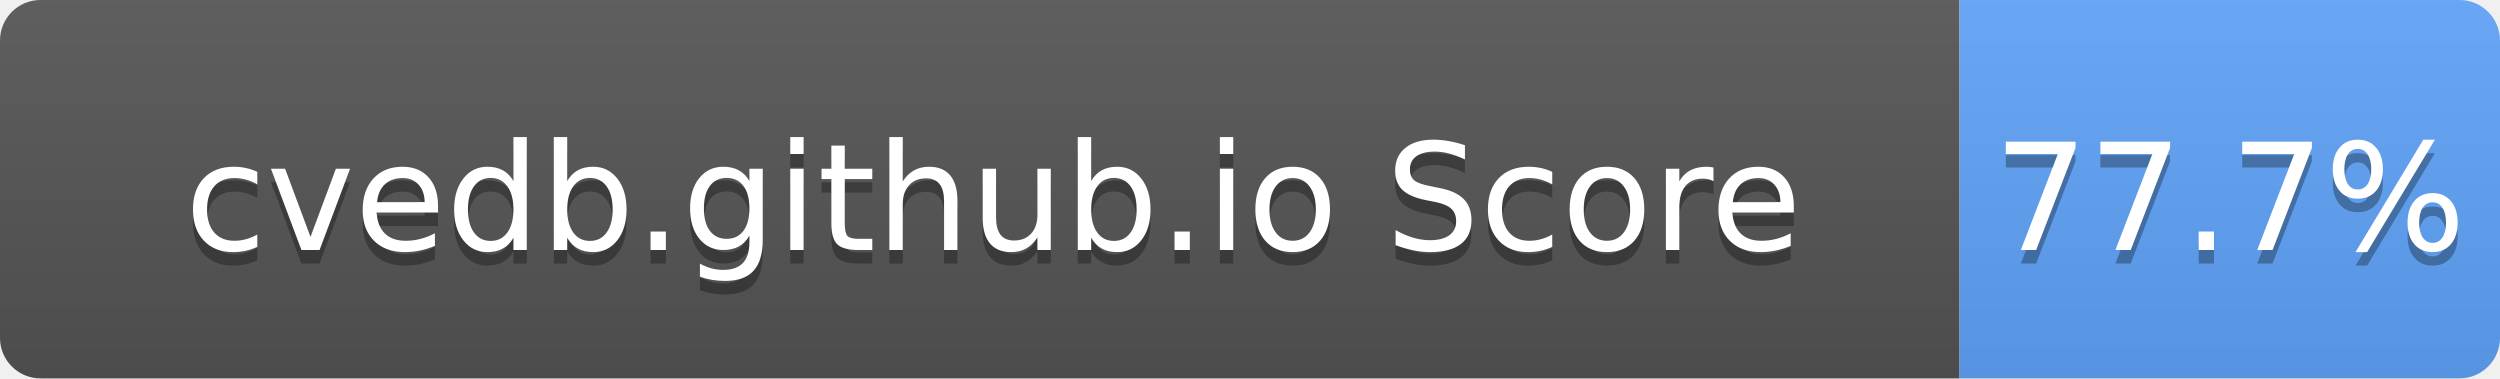
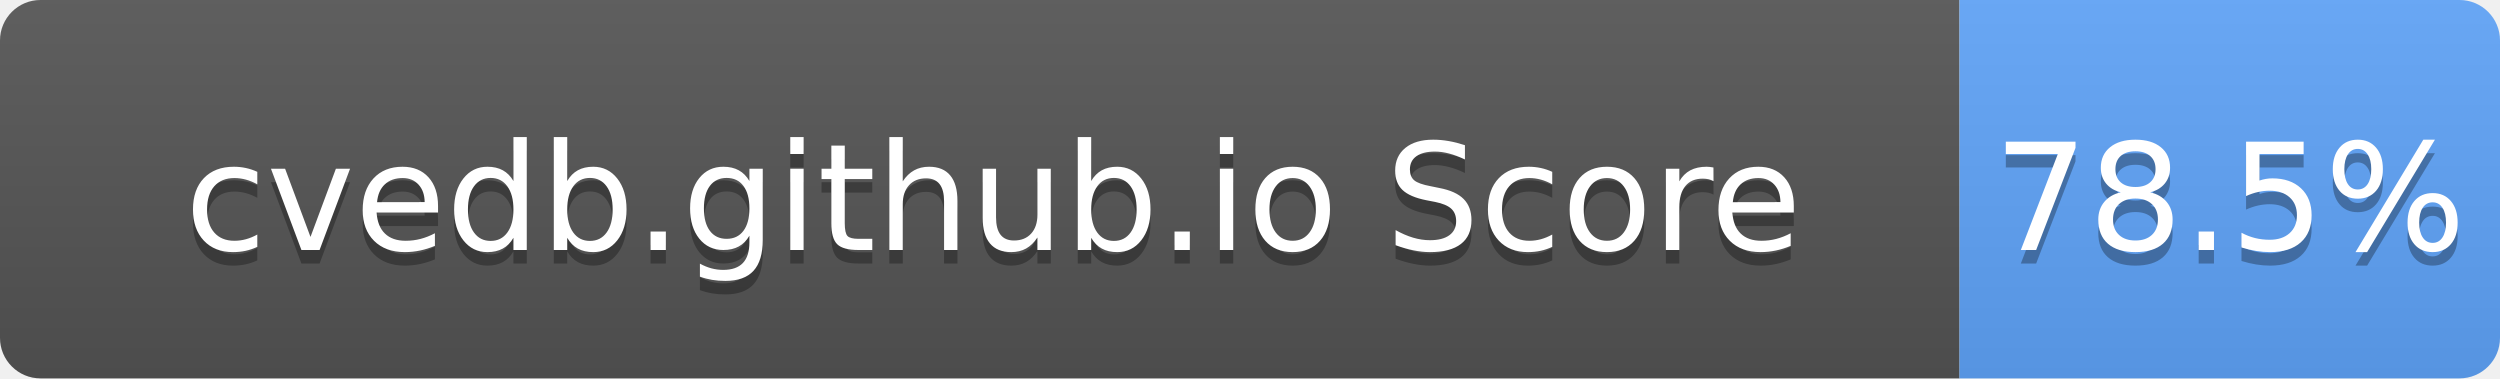
- <svg xmlns="http://www.w3.org/2000/svg" width="185" height="28" role="img" aria-label="cvedb.github.io Score: 77.7%">
+ <svg xmlns="http://www.w3.org/2000/svg" width="185" height="28" role="img" aria-label="cvedb.github.io Score: 78.5%">
  <linearGradient id="s" x2="0" y2="100%">
    <stop offset="0" stop-color="#bbb" stop-opacity=".1" />
    <stop offset="1" stop-opacity=".1" />
  </linearGradient>
  <clipPath id="r">
    <rect width="185" height="28" rx="3" fill="#fff" />
  </clipPath>
  <g clip-path="url(#r)">
    <rect width="145" height="28" fill="#555" />
    <rect x="145" width="40" height="28" fill="#60A5FA" />
    <rect width="185" height="28" fill="url(#s)" />
  </g>
  <g fill="#fff" text-anchor="middle" font-family="Verdana,Geneva,DejaVu Sans,sans-serif" text-rendering="geometricPrecision" font-size="110">
    <text aria-hidden="true" x="735" y="195" fill="#010101" fill-opacity=".3" transform="scale(.1)" textLength="1350">cvedb.github.io Score</text>
    <text x="735" y="185" transform="scale(.1)" fill="#fff" textLength="1350">cvedb.github.io Score</text>
-     <text aria-hidden="true" x="1650" y="195" fill="#010101" fill-opacity=".3" transform="scale(.1)" textLength="300">77.7%</text>
-     <text x="1650" y="185" transform="scale(.1)" fill="#fff" textLength="300">77.7%</text>
+     <text aria-hidden="true" x="1650" y="195" fill="#010101" fill-opacity=".3" transform="scale(.1)" textLength="300">78.5%</text>
+     <text x="1650" y="185" transform="scale(.1)" fill="#fff" textLength="300">78.5%</text>
  </g>
</svg>
